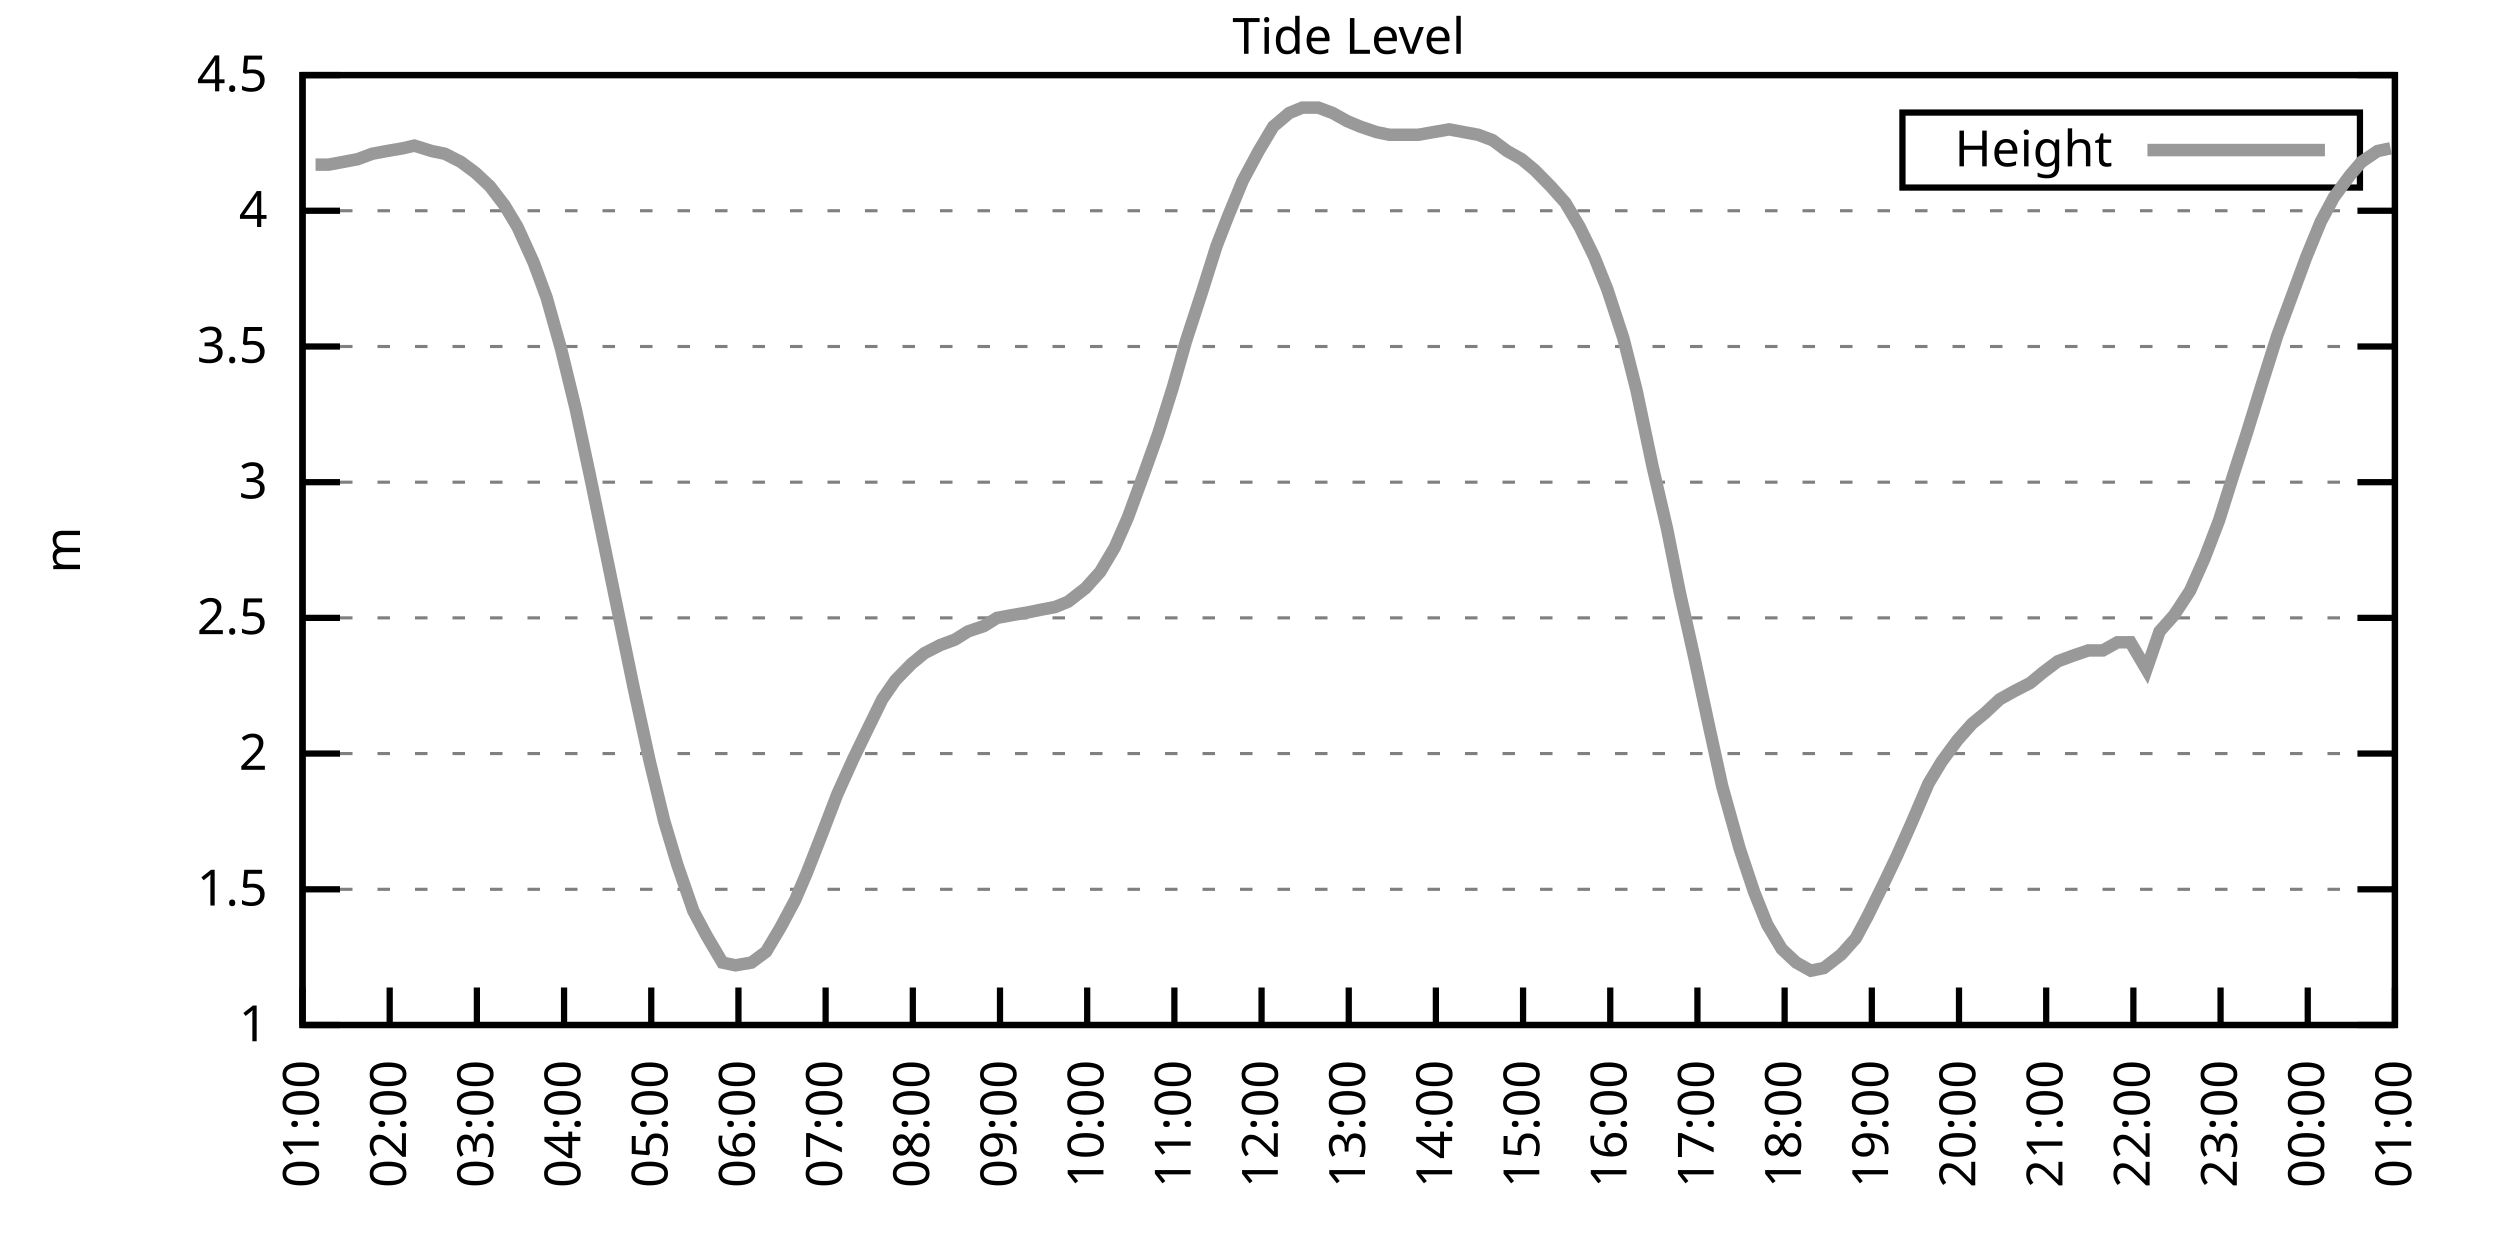
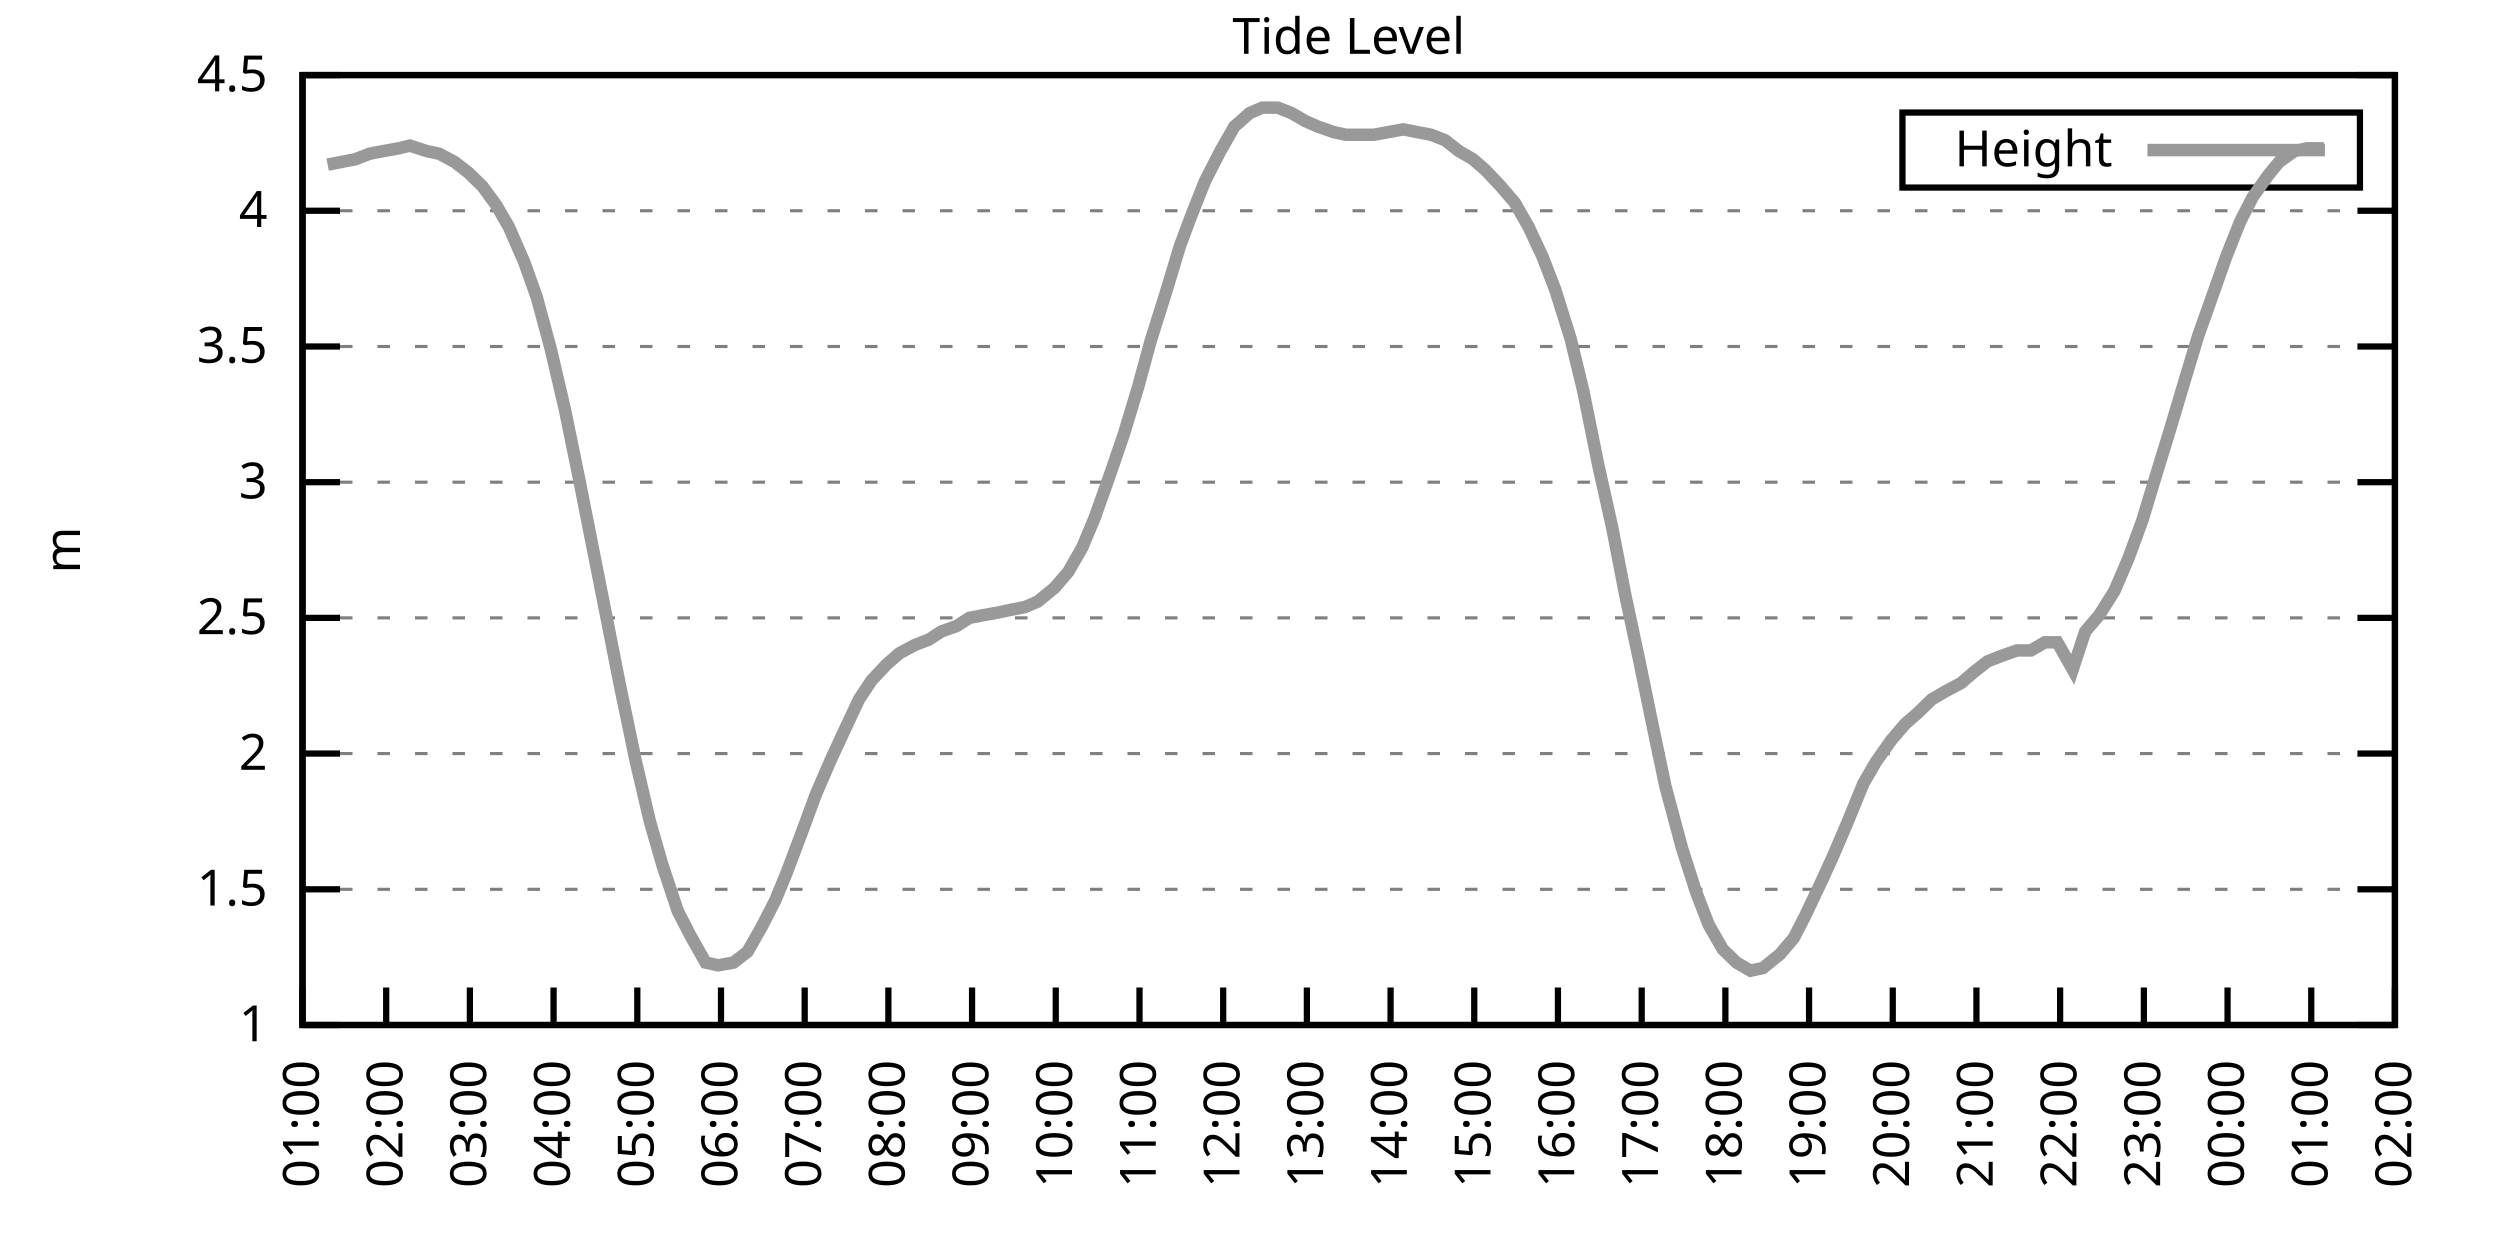
<svg xmlns="http://www.w3.org/2000/svg" xmlns:xlink="http://www.w3.org/1999/xlink" width="400" height="200" viewBox="0 0 400 200">
  <g id="gnuplot_canvas">
    <rect x="0" y="0" width="400" height="200" fill="none" />
    <defs>
      <circle id="gpDot" r="0.5" stroke-width="0.5" stroke="currentColor" />
      <path id="gpPt0" stroke-width="0.333" stroke="currentColor" d="M-1,0 h2 M0,-1 v2" />
      <path id="gpPt1" stroke-width="0.333" stroke="currentColor" d="M-1,-1 L1,1 M1,-1 L-1,1" />
      <path id="gpPt2" stroke-width="0.333" stroke="currentColor" d="M-1,0 L1,0 M0,-1 L0,1 M-1,-1 L1,1 M-1,1 L1,-1" />
      <rect id="gpPt3" stroke-width="0.333" stroke="currentColor" x="-1" y="-1" width="2" height="2" />
      <rect id="gpPt4" stroke-width="0.333" stroke="currentColor" fill="currentColor" x="-1" y="-1" width="2" height="2" />
      <circle id="gpPt5" stroke-width="0.333" stroke="currentColor" cx="0" cy="0" r="1" />
      <use xlink:href="#gpPt5" id="gpPt6" fill="currentColor" stroke="none" />
      <path id="gpPt7" stroke-width="0.333" stroke="currentColor" d="M0,-1.33 L-1.33,0.67 L1.33,0.67 z" />
      <use xlink:href="#gpPt7" id="gpPt8" fill="currentColor" stroke="none" />
      <use xlink:href="#gpPt7" id="gpPt9" stroke="currentColor" transform="rotate(180)" />
      <use xlink:href="#gpPt9" id="gpPt10" fill="currentColor" stroke="none" />
      <use xlink:href="#gpPt3" id="gpPt11" stroke="currentColor" transform="rotate(45)" />
      <use xlink:href="#gpPt11" id="gpPt12" fill="currentColor" stroke="none" />
      <path id="gpPt13" stroke-width="0.333" stroke="currentColor" d="M0,1.330 L1.265,0.411 L0.782,-1.067 L-0.782,-1.076 L-1.265,0.411 z" />
      <use xlink:href="#gpPt13" id="gpPt14" fill="currentColor" stroke="none" />
      <filter id="textbox" filterUnits="objectBoundingBox" x="0" y="0" height="1" width="1">
        <feFlood flood-color="white" flood-opacity="1" result="bgnd" />
        <feComposite in="SourceGraphic" in2="bgnd" operator="atop" />
      </filter>
      <filter id="greybox" filterUnits="objectBoundingBox" x="0" y="0" height="1" width="1">
        <feFlood flood-color="lightgrey" flood-opacity="1" result="grey" />
        <feComposite in="SourceGraphic" in2="grey" operator="atop" />
      </filter>
    </defs>
    <g fill="none" color="white" stroke="currentColor" stroke-width="1.00" stroke-linecap="butt" stroke-linejoin="miter">
</g>
    <g fill="none" color="black" stroke="currentColor" stroke-width="1.00" stroke-linecap="butt" stroke-linejoin="miter">
      <g stroke="none" shape-rendering="crispEdges">
        <polygon fill="rgb(255, 255, 255)" points="48.40,164.00 383.18,164.00 383.18,12.02 48.40,12.02 " />
      </g>
    </g>
    <g fill="none" color="black" stroke="currentColor" stroke-width="1.00" stroke-linecap="butt" stroke-linejoin="miter">
</g>
    <g fill="none" color="black" stroke="black" stroke-width="0.50" stroke-linecap="butt" stroke-linejoin="miter">
</g>
    <g fill="none" color="gray" stroke="currentColor" stroke-width="0.50" stroke-linecap="butt" stroke-linejoin="miter">
      <path stroke="gray" stroke-dasharray="2,4" class="gridline" d="M48.40,164.00 L383.19,164.00  " />
    </g>
    <g fill="none" color="gray" stroke="gray" stroke-width="1.00" stroke-linecap="butt" stroke-linejoin="miter">
</g>
    <g fill="none" color="black" stroke="currentColor" stroke-width="1.00" stroke-linecap="butt" stroke-linejoin="miter">
      <path stroke="black" d="M48.40,164.00 L54.40,164.00 M383.19,164.00 L377.19,164.00  " />
      <g transform="translate(42.80,166.60)" stroke="none" fill="black" font-family="Sans" font-size="8.00" text-anchor="end">
        <text>
          <tspan font-family="Sans"> 1</tspan>
        </text>
      </g>
    </g>
    <g fill="none" color="black" stroke="currentColor" stroke-width="1.00" stroke-linecap="butt" stroke-linejoin="miter">
</g>
    <g fill="none" color="black" stroke="black" stroke-width="0.50" stroke-linecap="butt" stroke-linejoin="miter">
</g>
    <g fill="none" color="gray" stroke="currentColor" stroke-width="0.50" stroke-linecap="butt" stroke-linejoin="miter">
      <path stroke="gray" stroke-dasharray="2,4" class="gridline" d="M48.40,142.29 L383.19,142.29  " />
    </g>
    <g fill="none" color="gray" stroke="gray" stroke-width="1.00" stroke-linecap="butt" stroke-linejoin="miter">
</g>
    <g fill="none" color="black" stroke="currentColor" stroke-width="1.00" stroke-linecap="butt" stroke-linejoin="miter">
      <path stroke="black" d="M48.40,142.29 L54.40,142.29 M383.19,142.29 L377.19,142.29  " />
      <g transform="translate(42.80,144.89)" stroke="none" fill="black" font-family="Sans" font-size="8.00" text-anchor="end">
        <text>
          <tspan font-family="Sans"> 1.5</tspan>
        </text>
      </g>
    </g>
    <g fill="none" color="black" stroke="currentColor" stroke-width="1.00" stroke-linecap="butt" stroke-linejoin="miter">
</g>
    <g fill="none" color="black" stroke="black" stroke-width="0.50" stroke-linecap="butt" stroke-linejoin="miter">
</g>
    <g fill="none" color="gray" stroke="currentColor" stroke-width="0.50" stroke-linecap="butt" stroke-linejoin="miter">
      <path stroke="gray" stroke-dasharray="2,4" class="gridline" d="M48.40,120.57 L383.19,120.57  " />
    </g>
    <g fill="none" color="gray" stroke="gray" stroke-width="1.00" stroke-linecap="butt" stroke-linejoin="miter">
</g>
    <g fill="none" color="black" stroke="currentColor" stroke-width="1.00" stroke-linecap="butt" stroke-linejoin="miter">
      <path stroke="black" d="M48.40,120.57 L54.40,120.57 M383.19,120.57 L377.19,120.57  " />
      <g transform="translate(42.80,123.17)" stroke="none" fill="black" font-family="Sans" font-size="8.00" text-anchor="end">
        <text>
          <tspan font-family="Sans"> 2</tspan>
        </text>
      </g>
    </g>
    <g fill="none" color="black" stroke="currentColor" stroke-width="1.00" stroke-linecap="butt" stroke-linejoin="miter">
</g>
    <g fill="none" color="black" stroke="black" stroke-width="0.50" stroke-linecap="butt" stroke-linejoin="miter">
</g>
    <g fill="none" color="gray" stroke="currentColor" stroke-width="0.50" stroke-linecap="butt" stroke-linejoin="miter">
      <path stroke="gray" stroke-dasharray="2,4" class="gridline" d="M48.40,98.86 L383.19,98.86  " />
    </g>
    <g fill="none" color="gray" stroke="gray" stroke-width="1.00" stroke-linecap="butt" stroke-linejoin="miter">
</g>
    <g fill="none" color="black" stroke="currentColor" stroke-width="1.00" stroke-linecap="butt" stroke-linejoin="miter">
      <path stroke="black" d="M48.40,98.86 L54.40,98.86 M383.19,98.86 L377.19,98.86  " />
      <g transform="translate(42.80,101.46)" stroke="none" fill="black" font-family="Sans" font-size="8.00" text-anchor="end">
        <text>
          <tspan font-family="Sans"> 2.5</tspan>
        </text>
      </g>
    </g>
    <g fill="none" color="black" stroke="currentColor" stroke-width="1.00" stroke-linecap="butt" stroke-linejoin="miter">
</g>
    <g fill="none" color="black" stroke="black" stroke-width="0.50" stroke-linecap="butt" stroke-linejoin="miter">
</g>
    <g fill="none" color="gray" stroke="currentColor" stroke-width="0.50" stroke-linecap="butt" stroke-linejoin="miter">
      <path stroke="gray" stroke-dasharray="2,4" class="gridline" d="M48.40,77.15 L383.19,77.15  " />
    </g>
    <g fill="none" color="gray" stroke="gray" stroke-width="1.00" stroke-linecap="butt" stroke-linejoin="miter">
</g>
    <g fill="none" color="black" stroke="currentColor" stroke-width="1.00" stroke-linecap="butt" stroke-linejoin="miter">
      <path stroke="black" d="M48.40,77.15 L54.40,77.15 M383.19,77.15 L377.19,77.15  " />
      <g transform="translate(42.80,79.75)" stroke="none" fill="black" font-family="Sans" font-size="8.00" text-anchor="end">
        <text>
          <tspan font-family="Sans"> 3</tspan>
        </text>
      </g>
    </g>
    <g fill="none" color="black" stroke="currentColor" stroke-width="1.00" stroke-linecap="butt" stroke-linejoin="miter">
</g>
    <g fill="none" color="black" stroke="black" stroke-width="0.50" stroke-linecap="butt" stroke-linejoin="miter">
</g>
    <g fill="none" color="gray" stroke="currentColor" stroke-width="0.50" stroke-linecap="butt" stroke-linejoin="miter">
      <path stroke="gray" stroke-dasharray="2,4" class="gridline" d="M48.40,55.44 L383.19,55.44  " />
    </g>
    <g fill="none" color="gray" stroke="gray" stroke-width="1.00" stroke-linecap="butt" stroke-linejoin="miter">
</g>
    <g fill="none" color="black" stroke="currentColor" stroke-width="1.00" stroke-linecap="butt" stroke-linejoin="miter">
      <path stroke="black" d="M48.40,55.44 L54.40,55.44 M383.19,55.44 L377.19,55.44  " />
      <g transform="translate(42.80,58.04)" stroke="none" fill="black" font-family="Sans" font-size="8.00" text-anchor="end">
        <text>
          <tspan font-family="Sans"> 3.5</tspan>
        </text>
      </g>
    </g>
    <g fill="none" color="black" stroke="currentColor" stroke-width="1.00" stroke-linecap="butt" stroke-linejoin="miter">
</g>
    <g fill="none" color="black" stroke="black" stroke-width="0.50" stroke-linecap="butt" stroke-linejoin="miter">
</g>
    <g fill="none" color="gray" stroke="currentColor" stroke-width="0.50" stroke-linecap="butt" stroke-linejoin="miter">
      <path stroke="gray" stroke-dasharray="2,4" class="gridline" d="M48.40,33.72 L383.19,33.72  " />
    </g>
    <g fill="none" color="gray" stroke="gray" stroke-width="1.00" stroke-linecap="butt" stroke-linejoin="miter">
</g>
    <g fill="none" color="black" stroke="currentColor" stroke-width="1.00" stroke-linecap="butt" stroke-linejoin="miter">
      <path stroke="black" d="M48.40,33.72 L54.40,33.72 M383.19,33.72 L377.19,33.72  " />
      <g transform="translate(42.80,36.32)" stroke="none" fill="black" font-family="Sans" font-size="8.00" text-anchor="end">
        <text>
          <tspan font-family="Sans"> 4</tspan>
        </text>
      </g>
    </g>
    <g fill="none" color="black" stroke="currentColor" stroke-width="1.00" stroke-linecap="butt" stroke-linejoin="miter">
</g>
    <g fill="none" color="black" stroke="black" stroke-width="0.50" stroke-linecap="butt" stroke-linejoin="miter">
</g>
    <g fill="none" color="gray" stroke="currentColor" stroke-width="0.50" stroke-linecap="butt" stroke-linejoin="miter">
      <path stroke="gray" stroke-dasharray="2,4" class="gridline" d="M48.40,12.01 L383.19,12.01  " />
    </g>
    <g fill="none" color="gray" stroke="gray" stroke-width="1.00" stroke-linecap="butt" stroke-linejoin="miter">
</g>
    <g fill="none" color="black" stroke="currentColor" stroke-width="1.00" stroke-linecap="butt" stroke-linejoin="miter">
      <path stroke="black" d="M48.40,12.01 L54.40,12.01 M383.19,12.01 L377.19,12.01  " />
      <g transform="translate(42.80,14.61)" stroke="none" fill="black" font-family="Sans" font-size="8.00" text-anchor="end">
        <text>
          <tspan font-family="Sans"> 4.5</tspan>
        </text>
      </g>
    </g>
    <g fill="none" color="black" stroke="currentColor" stroke-width="1.00" stroke-linecap="butt" stroke-linejoin="miter">
      <path stroke="black" d="M48.40,164.00 L48.40,158.00  " />
      <g transform="translate(51.00,169.60) rotate(270.00)" stroke="none" fill="black" font-family="Sans" font-size="8.00" text-anchor="end">
        <text>
          <tspan font-family="Sans">01:00</tspan>
        </text>
      </g>
    </g>
    <g fill="none" color="black" stroke="currentColor" stroke-width="1.00" stroke-linecap="butt" stroke-linejoin="miter">
-       <path stroke="black" d="M62.35,164.00 L62.35,158.00  " />
-       <g transform="translate(64.95,169.60) rotate(270.00)" stroke="none" fill="black" font-family="Sans" font-size="8.00" text-anchor="end">
+       <path stroke="black" d="M61.79,164.00 L61.79,158.00  " />
+       <g transform="translate(64.39,169.60) rotate(270.00)" stroke="none" fill="black" font-family="Sans" font-size="8.00" text-anchor="end">
        <text>
          <tspan font-family="Sans">02:00</tspan>
        </text>
      </g>
    </g>
    <g fill="none" color="black" stroke="currentColor" stroke-width="1.00" stroke-linecap="butt" stroke-linejoin="miter">
-       <path stroke="black" d="M76.30,164.00 L76.30,158.00  " />
-       <g transform="translate(78.90,169.60) rotate(270.00)" stroke="none" fill="black" font-family="Sans" font-size="8.00" text-anchor="end">
+       <path stroke="black" d="M75.18,164.00 L75.18,158.00  " />
+       <g transform="translate(77.78,169.60) rotate(270.00)" stroke="none" fill="black" font-family="Sans" font-size="8.00" text-anchor="end">
        <text>
          <tspan font-family="Sans">03:00</tspan>
        </text>
      </g>
    </g>
    <g fill="none" color="black" stroke="currentColor" stroke-width="1.00" stroke-linecap="butt" stroke-linejoin="miter">
-       <path stroke="black" d="M90.25,164.00 L90.25,158.00  " />
-       <g transform="translate(92.85,169.60) rotate(270.00)" stroke="none" fill="black" font-family="Sans" font-size="8.00" text-anchor="end">
+       <path stroke="black" d="M88.57,164.00 L88.57,158.00  " />
+       <g transform="translate(91.17,169.60) rotate(270.00)" stroke="none" fill="black" font-family="Sans" font-size="8.00" text-anchor="end">
        <text>
          <tspan font-family="Sans">04:00</tspan>
        </text>
      </g>
    </g>
    <g fill="none" color="black" stroke="currentColor" stroke-width="1.00" stroke-linecap="butt" stroke-linejoin="miter">
-       <path stroke="black" d="M104.20,164.00 L104.20,158.00  " />
-       <g transform="translate(106.80,169.60) rotate(270.00)" stroke="none" fill="black" font-family="Sans" font-size="8.00" text-anchor="end">
+       <path stroke="black" d="M101.97,164.00 L101.97,158.00  " />
+       <g transform="translate(104.57,169.60) rotate(270.00)" stroke="none" fill="black" font-family="Sans" font-size="8.00" text-anchor="end">
        <text>
          <tspan font-family="Sans">05:00</tspan>
        </text>
      </g>
    </g>
    <g fill="none" color="black" stroke="currentColor" stroke-width="1.00" stroke-linecap="butt" stroke-linejoin="miter">
-       <path stroke="black" d="M118.15,164.00 L118.15,158.00  " />
-       <g transform="translate(120.75,169.60) rotate(270.00)" stroke="none" fill="black" font-family="Sans" font-size="8.00" text-anchor="end">
+       <path stroke="black" d="M115.36,164.00 L115.36,158.00  " />
+       <g transform="translate(117.96,169.60) rotate(270.00)" stroke="none" fill="black" font-family="Sans" font-size="8.00" text-anchor="end">
        <text>
          <tspan font-family="Sans">06:00</tspan>
        </text>
      </g>
    </g>
    <g fill="none" color="black" stroke="currentColor" stroke-width="1.00" stroke-linecap="butt" stroke-linejoin="miter">
-       <path stroke="black" d="M132.10,164.00 L132.10,158.00  " />
-       <g transform="translate(134.70,169.60) rotate(270.00)" stroke="none" fill="black" font-family="Sans" font-size="8.00" text-anchor="end">
+       <path stroke="black" d="M128.75,164.00 L128.75,158.00  " />
+       <g transform="translate(131.35,169.60) rotate(270.00)" stroke="none" fill="black" font-family="Sans" font-size="8.00" text-anchor="end">
        <text>
          <tspan font-family="Sans">07:00</tspan>
        </text>
      </g>
    </g>
    <g fill="none" color="black" stroke="currentColor" stroke-width="1.00" stroke-linecap="butt" stroke-linejoin="miter">
-       <path stroke="black" d="M146.05,164.00 L146.05,158.00  " />
-       <g transform="translate(148.65,169.60) rotate(270.00)" stroke="none" fill="black" font-family="Sans" font-size="8.00" text-anchor="end">
+       <path stroke="black" d="M142.14,164.00 L142.14,158.00  " />
+       <g transform="translate(144.74,169.60) rotate(270.00)" stroke="none" fill="black" font-family="Sans" font-size="8.00" text-anchor="end">
        <text>
          <tspan font-family="Sans">08:00</tspan>
        </text>
      </g>
    </g>
    <g fill="none" color="black" stroke="currentColor" stroke-width="1.00" stroke-linecap="butt" stroke-linejoin="miter">
-       <path stroke="black" d="M160.00,164.00 L160.00,158.00  " />
-       <g transform="translate(162.60,169.60) rotate(270.00)" stroke="none" fill="black" font-family="Sans" font-size="8.00" text-anchor="end">
+       <path stroke="black" d="M155.53,164.00 L155.53,158.00  " />
+       <g transform="translate(158.13,169.60) rotate(270.00)" stroke="none" fill="black" font-family="Sans" font-size="8.00" text-anchor="end">
        <text>
          <tspan font-family="Sans">09:00</tspan>
        </text>
      </g>
    </g>
    <g fill="none" color="black" stroke="currentColor" stroke-width="1.00" stroke-linecap="butt" stroke-linejoin="miter">
-       <path stroke="black" d="M173.95,164.00 L173.95,158.00  " />
-       <g transform="translate(176.55,169.60) rotate(270.00)" stroke="none" fill="black" font-family="Sans" font-size="8.00" text-anchor="end">
+       <path stroke="black" d="M168.92,164.00 L168.92,158.00  " />
+       <g transform="translate(171.52,169.60) rotate(270.00)" stroke="none" fill="black" font-family="Sans" font-size="8.00" text-anchor="end">
        <text>
          <tspan font-family="Sans">10:00</tspan>
        </text>
      </g>
    </g>
    <g fill="none" color="black" stroke="currentColor" stroke-width="1.00" stroke-linecap="butt" stroke-linejoin="miter">
-       <path stroke="black" d="M187.90,164.00 L187.90,158.00  " />
-       <g transform="translate(190.50,169.60) rotate(270.00)" stroke="none" fill="black" font-family="Sans" font-size="8.00" text-anchor="end">
+       <path stroke="black" d="M182.32,164.00 L182.32,158.00  " />
+       <g transform="translate(184.92,169.60) rotate(270.00)" stroke="none" fill="black" font-family="Sans" font-size="8.00" text-anchor="end">
        <text>
          <tspan font-family="Sans">11:00</tspan>
        </text>
      </g>
    </g>
    <g fill="none" color="black" stroke="currentColor" stroke-width="1.00" stroke-linecap="butt" stroke-linejoin="miter">
-       <path stroke="black" d="M201.85,164.00 L201.85,158.00  " />
-       <g transform="translate(204.45,169.60) rotate(270.00)" stroke="none" fill="black" font-family="Sans" font-size="8.00" text-anchor="end">
+       <path stroke="black" d="M195.71,164.00 L195.71,158.00  " />
+       <g transform="translate(198.31,169.60) rotate(270.00)" stroke="none" fill="black" font-family="Sans" font-size="8.00" text-anchor="end">
        <text>
          <tspan font-family="Sans">12:00</tspan>
        </text>
      </g>
    </g>
    <g fill="none" color="black" stroke="currentColor" stroke-width="1.00" stroke-linecap="butt" stroke-linejoin="miter">
-       <path stroke="black" d="M215.80,164.00 L215.80,158.00  " />
-       <g transform="translate(218.40,169.60) rotate(270.00)" stroke="none" fill="black" font-family="Sans" font-size="8.00" text-anchor="end">
+       <path stroke="black" d="M209.10,164.00 L209.10,158.00  " />
+       <g transform="translate(211.70,169.60) rotate(270.00)" stroke="none" fill="black" font-family="Sans" font-size="8.00" text-anchor="end">
        <text>
          <tspan font-family="Sans">13:00</tspan>
        </text>
      </g>
    </g>
    <g fill="none" color="black" stroke="currentColor" stroke-width="1.00" stroke-linecap="butt" stroke-linejoin="miter">
-       <path stroke="black" d="M229.74,164.00 L229.74,158.00  " />
-       <g transform="translate(232.34,169.60) rotate(270.00)" stroke="none" fill="black" font-family="Sans" font-size="8.00" text-anchor="end">
+       <path stroke="black" d="M222.49,164.00 L222.49,158.00  " />
+       <g transform="translate(225.09,169.60) rotate(270.00)" stroke="none" fill="black" font-family="Sans" font-size="8.00" text-anchor="end">
        <text>
          <tspan font-family="Sans">14:00</tspan>
        </text>
      </g>
    </g>
    <g fill="none" color="black" stroke="currentColor" stroke-width="1.00" stroke-linecap="butt" stroke-linejoin="miter">
-       <path stroke="black" d="M243.69,164.00 L243.69,158.00  " />
-       <g transform="translate(246.29,169.60) rotate(270.00)" stroke="none" fill="black" font-family="Sans" font-size="8.00" text-anchor="end">
+       <path stroke="black" d="M235.88,164.00 L235.88,158.00  " />
+       <g transform="translate(238.48,169.60) rotate(270.00)" stroke="none" fill="black" font-family="Sans" font-size="8.00" text-anchor="end">
        <text>
          <tspan font-family="Sans">15:00</tspan>
        </text>
      </g>
    </g>
    <g fill="none" color="black" stroke="currentColor" stroke-width="1.00" stroke-linecap="butt" stroke-linejoin="miter">
-       <path stroke="black" d="M257.64,164.00 L257.64,158.00  " />
-       <g transform="translate(260.24,169.60) rotate(270.00)" stroke="none" fill="black" font-family="Sans" font-size="8.00" text-anchor="end">
+       <path stroke="black" d="M249.27,164.00 L249.27,158.00  " />
+       <g transform="translate(251.87,169.60) rotate(270.00)" stroke="none" fill="black" font-family="Sans" font-size="8.00" text-anchor="end">
        <text>
          <tspan font-family="Sans">16:00</tspan>
        </text>
      </g>
    </g>
    <g fill="none" color="black" stroke="currentColor" stroke-width="1.00" stroke-linecap="butt" stroke-linejoin="miter">
-       <path stroke="black" d="M271.59,164.00 L271.59,158.00  " />
-       <g transform="translate(274.19,169.60) rotate(270.00)" stroke="none" fill="black" font-family="Sans" font-size="8.00" text-anchor="end">
+       <path stroke="black" d="M262.67,164.00 L262.67,158.00  " />
+       <g transform="translate(265.27,169.60) rotate(270.00)" stroke="none" fill="black" font-family="Sans" font-size="8.00" text-anchor="end">
        <text>
          <tspan font-family="Sans">17:00</tspan>
        </text>
      </g>
    </g>
    <g fill="none" color="black" stroke="currentColor" stroke-width="1.00" stroke-linecap="butt" stroke-linejoin="miter">
-       <path stroke="black" d="M285.54,164.00 L285.54,158.00  " />
-       <g transform="translate(288.14,169.60) rotate(270.00)" stroke="none" fill="black" font-family="Sans" font-size="8.00" text-anchor="end">
+       <path stroke="black" d="M276.06,164.00 L276.06,158.00  " />
+       <g transform="translate(278.66,169.60) rotate(270.00)" stroke="none" fill="black" font-family="Sans" font-size="8.00" text-anchor="end">
        <text>
          <tspan font-family="Sans">18:00</tspan>
        </text>
      </g>
    </g>
    <g fill="none" color="black" stroke="currentColor" stroke-width="1.00" stroke-linecap="butt" stroke-linejoin="miter">
-       <path stroke="black" d="M299.49,164.00 L299.49,158.00  " />
-       <g transform="translate(302.09,169.60) rotate(270.00)" stroke="none" fill="black" font-family="Sans" font-size="8.00" text-anchor="end">
+       <path stroke="black" d="M289.45,164.00 L289.45,158.00  " />
+       <g transform="translate(292.05,169.60) rotate(270.00)" stroke="none" fill="black" font-family="Sans" font-size="8.00" text-anchor="end">
        <text>
          <tspan font-family="Sans">19:00</tspan>
        </text>
      </g>
    </g>
    <g fill="none" color="black" stroke="currentColor" stroke-width="1.00" stroke-linecap="butt" stroke-linejoin="miter">
-       <path stroke="black" d="M313.44,164.00 L313.44,158.00  " />
-       <g transform="translate(316.04,169.60) rotate(270.00)" stroke="none" fill="black" font-family="Sans" font-size="8.00" text-anchor="end">
+       <path stroke="black" d="M302.84,164.00 L302.84,158.00  " />
+       <g transform="translate(305.44,169.60) rotate(270.00)" stroke="none" fill="black" font-family="Sans" font-size="8.00" text-anchor="end">
        <text>
          <tspan font-family="Sans">20:00</tspan>
        </text>
      </g>
    </g>
    <g fill="none" color="black" stroke="currentColor" stroke-width="1.00" stroke-linecap="butt" stroke-linejoin="miter">
-       <path stroke="black" d="M327.39,164.00 L327.39,158.00  " />
-       <g transform="translate(329.99,169.60) rotate(270.00)" stroke="none" fill="black" font-family="Sans" font-size="8.00" text-anchor="end">
+       <path stroke="black" d="M316.23,164.00 L316.23,158.00  " />
+       <g transform="translate(318.83,169.60) rotate(270.00)" stroke="none" fill="black" font-family="Sans" font-size="8.00" text-anchor="end">
        <text>
          <tspan font-family="Sans">21:00</tspan>
        </text>
      </g>
    </g>
    <g fill="none" color="black" stroke="currentColor" stroke-width="1.00" stroke-linecap="butt" stroke-linejoin="miter">
-       <path stroke="black" d="M341.34,164.00 L341.34,158.00  " />
-       <g transform="translate(343.94,169.60) rotate(270.00)" stroke="none" fill="black" font-family="Sans" font-size="8.00" text-anchor="end">
+       <path stroke="black" d="M329.62,164.00 L329.62,158.00  " />
+       <g transform="translate(332.22,169.60) rotate(270.00)" stroke="none" fill="black" font-family="Sans" font-size="8.00" text-anchor="end">
        <text>
          <tspan font-family="Sans">22:00</tspan>
        </text>
      </g>
    </g>
    <g fill="none" color="black" stroke="currentColor" stroke-width="1.00" stroke-linecap="butt" stroke-linejoin="miter">
-       <path stroke="black" d="M355.29,164.00 L355.29,158.00  " />
-       <g transform="translate(357.89,169.60) rotate(270.00)" stroke="none" fill="black" font-family="Sans" font-size="8.00" text-anchor="end">
+       <path stroke="black" d="M343.02,164.00 L343.02,158.00  " />
+       <g transform="translate(345.62,169.60) rotate(270.00)" stroke="none" fill="black" font-family="Sans" font-size="8.00" text-anchor="end">
        <text>
          <tspan font-family="Sans">23:00</tspan>
        </text>
      </g>
    </g>
    <g fill="none" color="black" stroke="currentColor" stroke-width="1.00" stroke-linecap="butt" stroke-linejoin="miter">
-       <path stroke="black" d="M369.24,164.00 L369.24,158.00  " />
-       <g transform="translate(371.84,169.60) rotate(270.00)" stroke="none" fill="black" font-family="Sans" font-size="8.00" text-anchor="end">
+       <path stroke="black" d="M356.41,164.00 L356.41,158.00  " />
+       <g transform="translate(359.01,169.60) rotate(270.00)" stroke="none" fill="black" font-family="Sans" font-size="8.00" text-anchor="end">
        <text>
          <tspan font-family="Sans">00:00</tspan>
+         </text>
+       </g>
+     </g>
+     <g fill="none" color="black" stroke="currentColor" stroke-width="1.00" stroke-linecap="butt" stroke-linejoin="miter">
+       <path stroke="black" d="M369.80,164.00 L369.80,158.00  " />
+       <g transform="translate(372.40,169.60) rotate(270.00)" stroke="none" fill="black" font-family="Sans" font-size="8.00" text-anchor="end">
+         <text>
+           <tspan font-family="Sans">01:00</tspan>
        </text>
      </g>
    </g>
    <g fill="none" color="black" stroke="currentColor" stroke-width="1.00" stroke-linecap="butt" stroke-linejoin="miter">
      <path stroke="black" d="M383.19,164.00 L383.19,158.00  " />
      <g transform="translate(385.79,169.60) rotate(270.00)" stroke="none" fill="black" font-family="Sans" font-size="8.00" text-anchor="end">
        <text>
-           <tspan font-family="Sans">01:00</tspan>
+           <tspan font-family="Sans">02:00</tspan>
        </text>
      </g>
    </g>
    <g fill="none" color="black" stroke="currentColor" stroke-width="1.00" stroke-linecap="butt" stroke-linejoin="miter">
</g>
    <g fill="none" color="black" stroke="currentColor" stroke-width="1.00" stroke-linecap="butt" stroke-linejoin="miter">
      <path stroke="black" d="M48.40,12.01 L48.40,164.00 L383.19,164.00 L383.19,12.01 L48.40,12.01 Z  " />
    </g>
    <g fill="none" color="black" stroke="currentColor" stroke-width="1.00" stroke-linecap="butt" stroke-linejoin="miter">
</g>
    <g fill="none" color="black" stroke="currentColor" stroke-width="1.00" stroke-linecap="butt" stroke-linejoin="miter">
      <path stroke="black" d="M304.39,30.01 L304.39,18.01 L377.59,18.01 L377.59,30.01 L304.39,30.01 Z  " />
    </g>
    <g id="Tide_level_plot_1">
      <g fill="none" color="white" stroke="black" stroke-width="2.00" stroke-linecap="butt" stroke-linejoin="miter">
</g>
      <g fill="none" color="black" stroke="currentColor" stroke-width="2.00" stroke-linecap="butt" stroke-linejoin="miter">
        <g transform="translate(337.99,26.61)" stroke="none" fill="black" font-family="Sans" font-size="8.00" text-anchor="end">
          <text>
            <tspan font-family="Sans">Height</tspan>
          </text>
        </g>
      </g>
      <g fill="none" color="black" stroke="currentColor" stroke-width="2.00" stroke-linecap="butt" stroke-linejoin="miter">
-         <path stroke="rgb(153, 153, 153)" d="M343.59,24.01 L371.99,24.01 M50.49,26.34 L52.58,26.34 L54.91,25.91 L57.23,25.47 L59.56,24.60 L61.88,24.17   L64.44,23.73 L66.30,23.30 L69.09,24.17 L71.18,24.60 L73.74,25.91 L76.07,27.64 L78.39,29.81 L80.72,32.85   L82.81,36.33 L85.37,41.97 L87.46,47.62 L89.78,55.87 L92.11,65.42 L94.43,76.28 L96.76,87.57 L99.08,98.86   L101.41,110.15 L103.97,121.88 L106.29,131.43 L108.38,138.38 L110.94,145.76 L113.03,149.67 L115.59,154.01 L117.68,154.45   L120.24,154.01 L122.57,152.28 L124.89,148.37 L127.22,144.02 L129.08,139.68 L131.63,133.17 L133.96,127.09 L136.51,121.44   L138.61,117.10 L141.16,111.89 L143.26,108.85 L145.81,106.24 L147.91,104.51 L150.46,103.20 L152.79,102.34 L154.88,101.03   L157.44,100.16 L159.53,98.86 L161.86,98.43 L164.41,97.99 L166.51,97.56 L168.83,97.12 L170.92,96.26 L173.71,94.08   L176.04,91.48 L178.36,87.57 L180.46,82.79 L183.01,75.85 L185.34,69.33 L187.66,61.95 L189.76,54.57 L192.31,46.75   L194.64,39.37 L196.50,34.59 L198.82,28.95 L201.38,24.17 L203.71,20.26 L206.26,18.09 L208.36,17.22 L210.91,17.22   L213.24,18.09 L215.56,19.39 L217.65,20.26 L220.21,21.13 L222.30,21.56 L224.86,21.56 L226.95,21.56 L231.84,20.70   L234.16,21.13 L236.49,21.56 L238.81,22.43 L241.14,24.17 L243.46,25.47 L245.55,27.21 L248.11,29.81 L250.44,32.42   L252.76,36.33 L255.09,41.11 L257.18,46.32 L259.74,54.13 L261.83,62.38 L264.39,74.54 L266.71,84.53 L268.80,94.95   L271.13,105.38 L273.45,116.23 L275.55,125.79 L278.34,135.77 L280.66,142.72 L282.75,147.93 L285.08,151.84 L287.40,154.01   L289.73,155.31 L291.82,154.88 L294.61,152.71 L296.94,150.10 L298.80,146.63 L301.58,140.98 L303.44,137.08 L305.77,131.86   L308.56,125.35 L310.65,121.88 L313.21,118.40 L315.53,115.80 L317.63,114.06 L319.95,111.89 L322.28,110.59 L324.83,109.28   L326.93,107.55 L329.25,105.81 L331.58,104.94 L334.13,104.07 L336.46,104.07 L338.78,102.77 L340.88,102.77 L343.43,107.11   L345.53,101.03 L347.85,98.43 L350.41,94.52 L352.73,89.31 L355.06,83.23 L357.38,75.85 L359.48,69.33 L362.03,61.08   L364.36,53.70 L366.45,48.05 L369.01,41.11 L371.33,35.46 L373.43,31.55 L375.98,28.08 L377.84,25.91 L380.40,24.17   L382.49,23.73  " />
+         <path stroke="rgb(153, 153, 153)" d="M343.59,24.01 L371.99,24.01 M52.42,26.34 L54.65,25.91 L56.88,25.47 L59.11,24.60 L61.35,24.17 L63.80,23.73   L65.59,23.30 L68.26,24.17 L70.27,24.60 L72.73,25.91 L74.96,27.64 L77.19,29.81 L79.42,32.85 L81.43,36.33   L83.89,41.97 L85.90,47.62 L88.13,55.87 L90.36,65.42 L92.59,76.28 L94.82,87.57 L97.06,98.86 L99.29,110.15   L101.74,121.88 L103.98,131.43 L105.98,138.38 L108.44,145.76 L110.45,149.67 L112.90,154.01 L114.91,154.45 L117.37,154.01   L119.60,152.28 L121.83,148.37 L124.06,144.02 L125.85,139.68 L128.30,133.17 L130.54,127.09 L132.99,121.44 L135.00,117.10   L137.45,111.89 L139.46,108.85 L141.92,106.24 L143.93,104.51 L146.38,103.20 L148.61,102.34 L150.62,101.03 L153.08,100.16   L155.09,98.86 L157.32,98.43 L159.77,97.99 L161.78,97.56 L164.01,97.12 L166.02,96.26 L168.70,94.08 L170.93,91.48   L173.17,87.57 L175.17,82.79 L177.63,75.85 L179.86,69.33 L182.09,61.95 L184.10,54.57 L186.56,46.75 L188.79,39.37   L190.57,34.59 L192.81,28.95 L195.26,24.17 L197.49,20.26 L199.95,18.09 L201.96,17.22 L204.41,17.22 L206.64,18.09   L208.88,19.39 L210.88,20.26 L213.34,21.13 L215.35,21.56 L217.80,21.56 L219.81,21.56 L224.50,20.70 L226.73,21.13   L228.96,21.56 L231.20,22.43 L233.43,24.17 L235.66,25.47 L237.67,27.21 L240.12,29.81 L242.36,32.42 L244.59,36.33   L246.82,41.11 L248.83,46.32 L251.28,54.13 L253.29,62.38 L255.75,74.54 L257.98,84.53 L259.99,94.95 L262.22,105.38   L264.45,116.23 L266.46,125.79 L269.14,135.77 L271.37,142.72 L273.38,147.93 L275.61,151.84 L277.84,154.01 L280.07,155.31   L282.08,154.88 L284.76,152.71 L286.99,150.10 L288.78,146.63 L291.46,140.98 L293.24,137.08 L295.48,131.86 L298.15,125.35   L300.16,121.88 L302.62,118.40 L304.85,115.80 L306.86,114.06 L309.09,111.89 L311.32,110.59 L313.78,109.28 L315.79,107.55   L318.02,105.81 L320.25,104.94 L322.70,104.07 L324.94,104.07 L327.17,102.77 L329.18,102.77 L331.63,107.11 L333.64,101.03   L335.87,98.43 L338.33,94.52 L340.56,89.31 L342.79,83.23 L345.02,75.85 L347.03,69.33 L349.49,61.08 L351.72,53.70   L353.73,48.05 L356.18,41.11 L358.42,35.46 L360.42,31.55 L362.88,28.08 L364.66,25.91 L367.12,24.17 L369.13,23.73   L371.81,23.73  " />
      </g>
    </g>
    <g fill="none" color="black" stroke="currentColor" stroke-width="2.00" stroke-linecap="butt" stroke-linejoin="miter">
</g>
    <g fill="none" color="black" stroke="black" stroke-width="1.00" stroke-linecap="butt" stroke-linejoin="miter">
</g>
    <g fill="none" color="black" stroke="currentColor" stroke-width="1.00" stroke-linecap="butt" stroke-linejoin="miter">
      <path stroke="black" d="M48.40,12.01 L48.40,164.00 L383.19,164.00 L383.19,12.01 L48.40,12.01 Z  " />
      <g transform="translate(12.80,88.01) rotate(270.00)" stroke="none" fill="black" font-family="Sans" font-size="8.00" text-anchor="middle">
        <text>
          <tspan font-family="Sans">m</tspan>
        </text>
      </g>
    </g>
    <g fill="none" color="black" stroke="currentColor" stroke-width="1.00" stroke-linecap="butt" stroke-linejoin="miter">
</g>
    <g fill="none" color="black" stroke="currentColor" stroke-width="1.00" stroke-linecap="butt" stroke-linejoin="miter">
      <g transform="translate(215.79,8.61)" stroke="none" fill="black" font-family="Sans" font-size="8.00" text-anchor="middle">
        <text>
          <tspan font-family="Sans">Tide Level</tspan>
        </text>
      </g>
    </g>
    <g fill="none" color="black" stroke="currentColor" stroke-width="1.00" stroke-linecap="butt" stroke-linejoin="miter">
</g>
  </g>
</svg>
